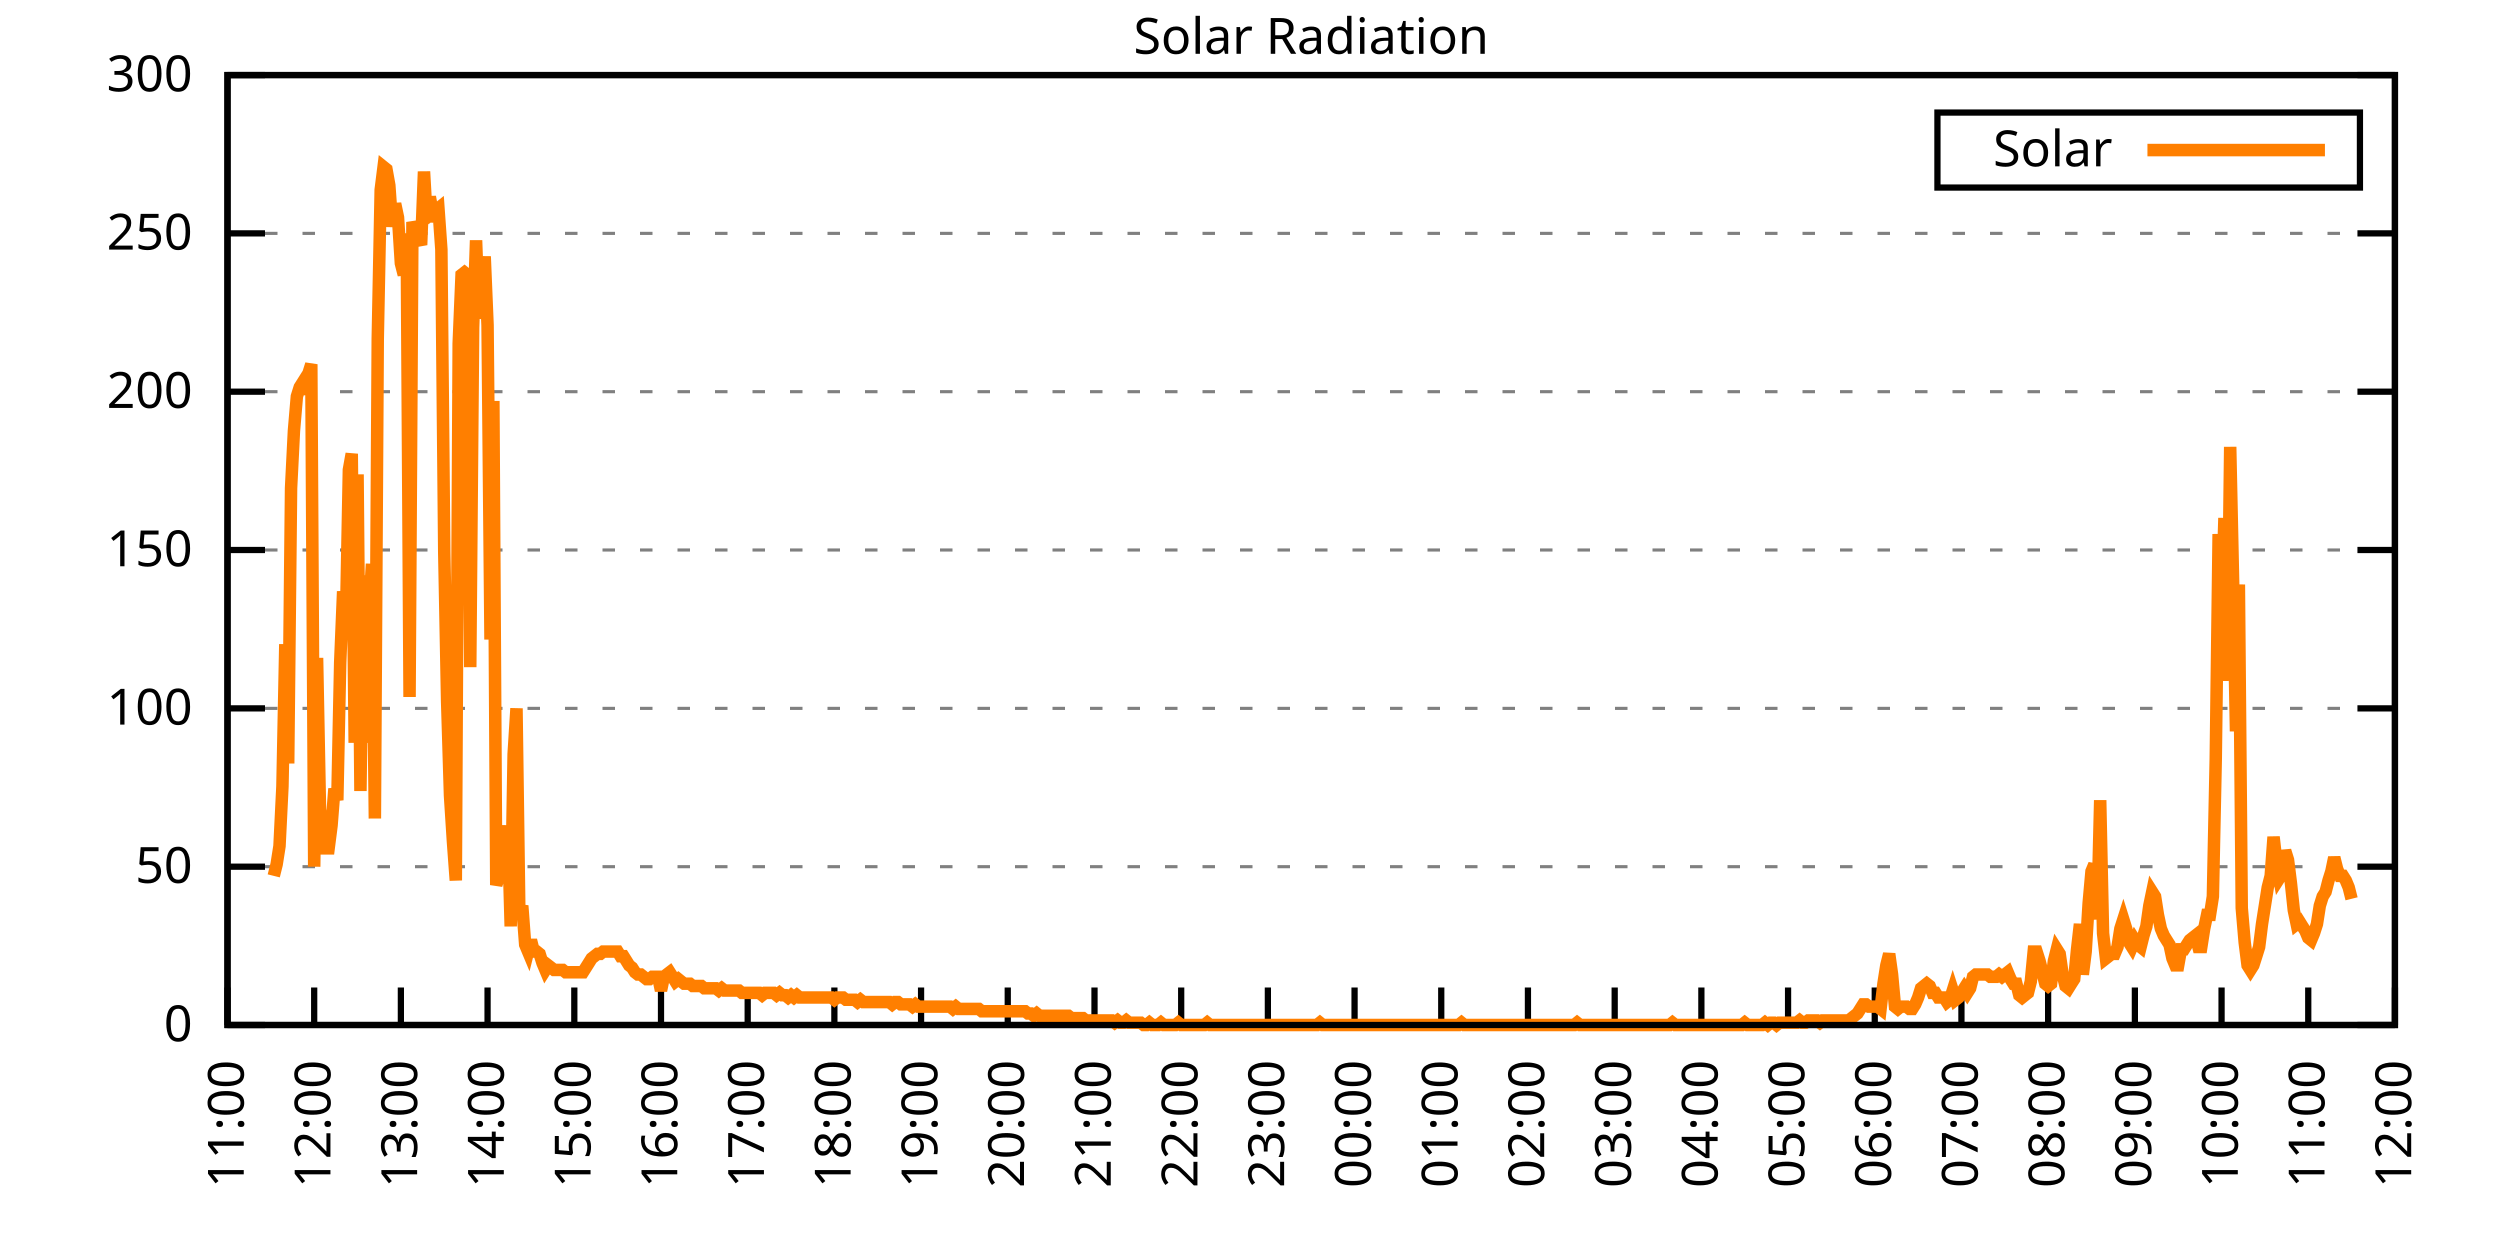
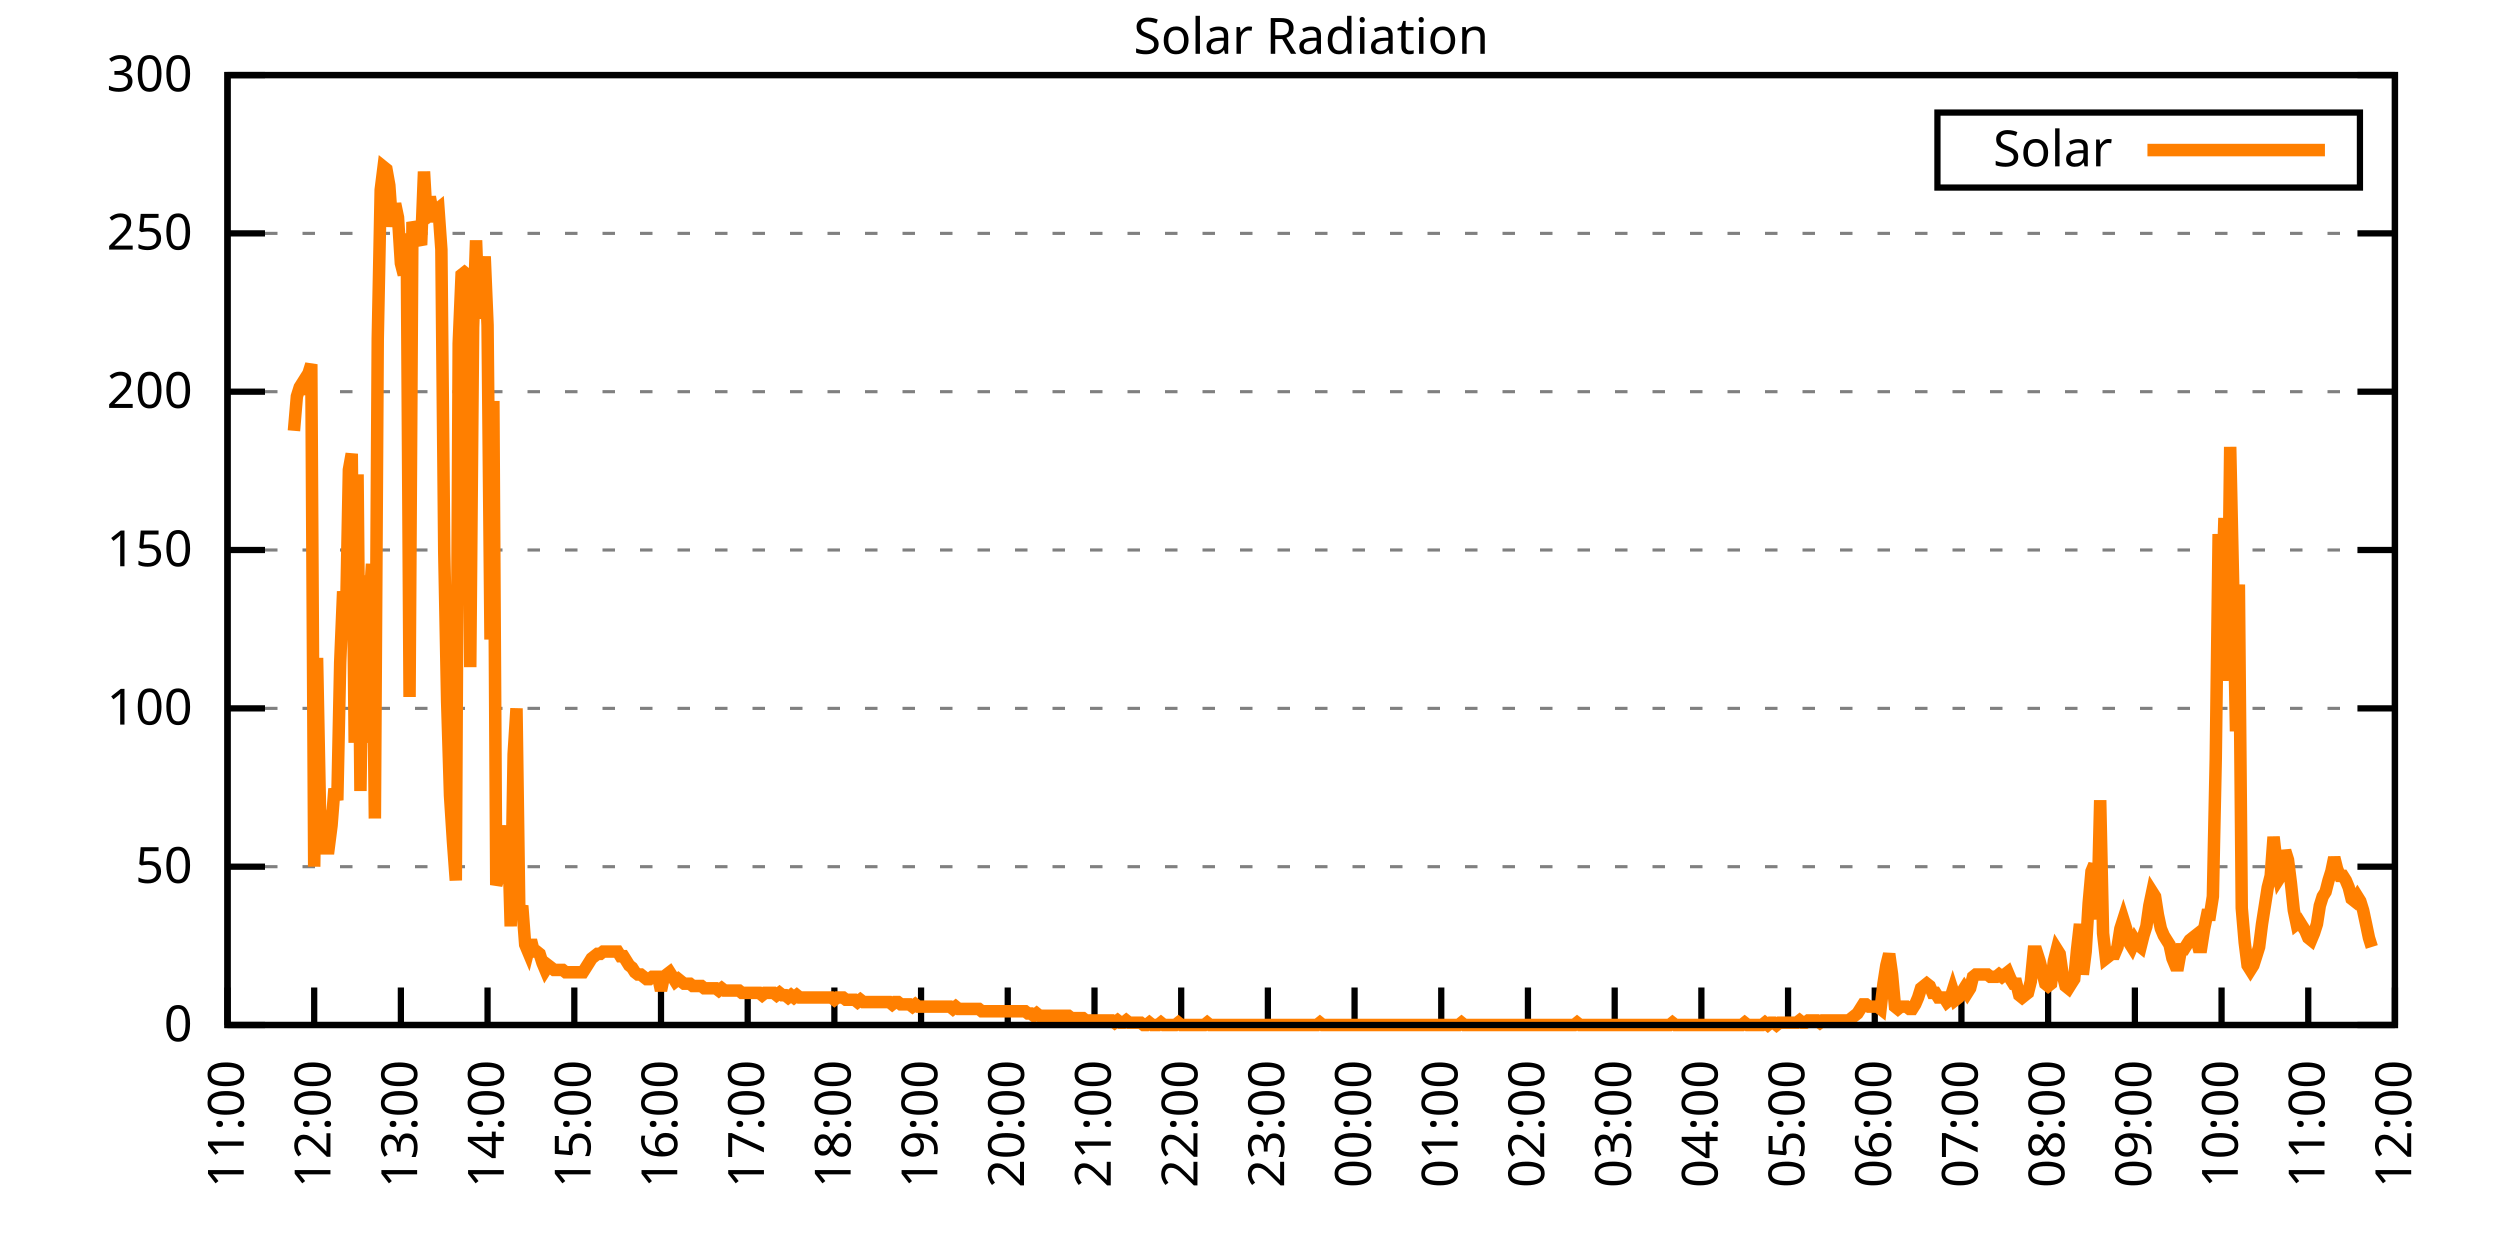
<svg xmlns="http://www.w3.org/2000/svg" xmlns:xlink="http://www.w3.org/1999/xlink" width="400" height="200" viewBox="0 0 400 200">
  <g id="gnuplot_canvas">
    <rect x="0" y="0" width="400" height="200" fill="none" />
    <defs>
      <circle id="gpDot" r="0.5" stroke-width="0.5" stroke="currentColor" />
      <path id="gpPt0" stroke-width="0.333" stroke="currentColor" d="M-1,0 h2 M0,-1 v2" />
      <path id="gpPt1" stroke-width="0.333" stroke="currentColor" d="M-1,-1 L1,1 M1,-1 L-1,1" />
      <path id="gpPt2" stroke-width="0.333" stroke="currentColor" d="M-1,0 L1,0 M0,-1 L0,1 M-1,-1 L1,1 M-1,1 L1,-1" />
      <rect id="gpPt3" stroke-width="0.333" stroke="currentColor" x="-1" y="-1" width="2" height="2" />
      <rect id="gpPt4" stroke-width="0.333" stroke="currentColor" fill="currentColor" x="-1" y="-1" width="2" height="2" />
      <circle id="gpPt5" stroke-width="0.333" stroke="currentColor" cx="0" cy="0" r="1" />
      <use xlink:href="#gpPt5" id="gpPt6" fill="currentColor" stroke="none" />
      <path id="gpPt7" stroke-width="0.333" stroke="currentColor" d="M0,-1.33 L-1.33,0.67 L1.33,0.67 z" />
      <use xlink:href="#gpPt7" id="gpPt8" fill="currentColor" stroke="none" />
      <use xlink:href="#gpPt7" id="gpPt9" stroke="currentColor" transform="rotate(180)" />
      <use xlink:href="#gpPt9" id="gpPt10" fill="currentColor" stroke="none" />
      <use xlink:href="#gpPt3" id="gpPt11" stroke="currentColor" transform="rotate(45)" />
      <use xlink:href="#gpPt11" id="gpPt12" fill="currentColor" stroke="none" />
      <path id="gpPt13" stroke-width="0.333" stroke="currentColor" d="M0,1.330 L1.265,0.411 L0.782,-1.067 L-0.782,-1.076 L-1.265,0.411 z" />
      <use xlink:href="#gpPt13" id="gpPt14" fill="currentColor" stroke="none" />
      <filter id="textbox" filterUnits="objectBoundingBox" x="0" y="0" height="1" width="1">
        <feFlood flood-color="white" flood-opacity="1" result="bgnd" />
        <feComposite in="SourceGraphic" in2="bgnd" operator="atop" />
      </filter>
      <filter id="greybox" filterUnits="objectBoundingBox" x="0" y="0" height="1" width="1">
        <feFlood flood-color="lightgrey" flood-opacity="1" result="grey" />
        <feComposite in="SourceGraphic" in2="grey" operator="atop" />
      </filter>
    </defs>
    <g fill="none" color="white" stroke="currentColor" stroke-width="1.00" stroke-linecap="butt" stroke-linejoin="miter">
</g>
    <g fill="none" color="black" stroke="currentColor" stroke-width="1.00" stroke-linecap="butt" stroke-linejoin="miter">
      <g stroke="none" shape-rendering="crispEdges">
        <polygon fill="rgb(255, 255, 255)" points="36.40,164.00 383.18,164.00 383.18,12.02 36.40,12.02 " />
      </g>
    </g>
    <g fill="none" color="black" stroke="currentColor" stroke-width="1.00" stroke-linecap="butt" stroke-linejoin="miter">
</g>
    <g fill="none" color="black" stroke="black" stroke-width="0.50" stroke-linecap="butt" stroke-linejoin="miter">
</g>
    <g fill="none" color="gray" stroke="currentColor" stroke-width="0.50" stroke-linecap="butt" stroke-linejoin="miter">
      <path stroke="gray" stroke-dasharray="2,4" class="gridline" d="M36.40,164.00 L383.19,164.00  " />
    </g>
    <g fill="none" color="gray" stroke="gray" stroke-width="1.00" stroke-linecap="butt" stroke-linejoin="miter">
</g>
    <g fill="none" color="black" stroke="currentColor" stroke-width="1.00" stroke-linecap="butt" stroke-linejoin="miter">
      <path stroke="black" d="M36.40,164.00 L42.40,164.00 M383.19,164.00 L377.19,164.00  " />
      <g transform="translate(30.80,166.60)" stroke="none" fill="black" font-family="Sans" font-size="8.00" text-anchor="end">
        <text>
          <tspan font-family="Sans"> 0</tspan>
        </text>
      </g>
    </g>
    <g fill="none" color="black" stroke="currentColor" stroke-width="1.00" stroke-linecap="butt" stroke-linejoin="miter">
</g>
    <g fill="none" color="black" stroke="black" stroke-width="0.50" stroke-linecap="butt" stroke-linejoin="miter">
</g>
    <g fill="none" color="gray" stroke="currentColor" stroke-width="0.50" stroke-linecap="butt" stroke-linejoin="miter">
      <path stroke="gray" stroke-dasharray="2,4" class="gridline" d="M36.40,138.67 L383.19,138.67  " />
    </g>
    <g fill="none" color="gray" stroke="gray" stroke-width="1.00" stroke-linecap="butt" stroke-linejoin="miter">
</g>
    <g fill="none" color="black" stroke="currentColor" stroke-width="1.00" stroke-linecap="butt" stroke-linejoin="miter">
      <path stroke="black" d="M36.40,138.67 L42.40,138.67 M383.19,138.67 L377.19,138.67  " />
      <g transform="translate(30.80,141.27)" stroke="none" fill="black" font-family="Sans" font-size="8.00" text-anchor="end">
        <text>
          <tspan font-family="Sans"> 50</tspan>
        </text>
      </g>
    </g>
    <g fill="none" color="black" stroke="currentColor" stroke-width="1.00" stroke-linecap="butt" stroke-linejoin="miter">
</g>
    <g fill="none" color="black" stroke="black" stroke-width="0.50" stroke-linecap="butt" stroke-linejoin="miter">
</g>
    <g fill="none" color="gray" stroke="currentColor" stroke-width="0.50" stroke-linecap="butt" stroke-linejoin="miter">
      <path stroke="gray" stroke-dasharray="2,4" class="gridline" d="M36.40,113.34 L383.19,113.34  " />
    </g>
    <g fill="none" color="gray" stroke="gray" stroke-width="1.00" stroke-linecap="butt" stroke-linejoin="miter">
</g>
    <g fill="none" color="black" stroke="currentColor" stroke-width="1.00" stroke-linecap="butt" stroke-linejoin="miter">
      <path stroke="black" d="M36.40,113.34 L42.40,113.34 M383.19,113.34 L377.19,113.34  " />
      <g transform="translate(30.80,115.94)" stroke="none" fill="black" font-family="Sans" font-size="8.00" text-anchor="end">
        <text>
          <tspan font-family="Sans"> 100</tspan>
        </text>
      </g>
    </g>
    <g fill="none" color="black" stroke="currentColor" stroke-width="1.00" stroke-linecap="butt" stroke-linejoin="miter">
</g>
    <g fill="none" color="black" stroke="black" stroke-width="0.50" stroke-linecap="butt" stroke-linejoin="miter">
</g>
    <g fill="none" color="gray" stroke="currentColor" stroke-width="0.50" stroke-linecap="butt" stroke-linejoin="miter">
      <path stroke="gray" stroke-dasharray="2,4" class="gridline" d="M36.40,88.00 L383.19,88.00  " />
    </g>
    <g fill="none" color="gray" stroke="gray" stroke-width="1.00" stroke-linecap="butt" stroke-linejoin="miter">
</g>
    <g fill="none" color="black" stroke="currentColor" stroke-width="1.00" stroke-linecap="butt" stroke-linejoin="miter">
      <path stroke="black" d="M36.40,88.00 L42.40,88.00 M383.19,88.00 L377.19,88.00  " />
      <g transform="translate(30.80,90.60)" stroke="none" fill="black" font-family="Sans" font-size="8.00" text-anchor="end">
        <text>
          <tspan font-family="Sans"> 150</tspan>
        </text>
      </g>
    </g>
    <g fill="none" color="black" stroke="currentColor" stroke-width="1.00" stroke-linecap="butt" stroke-linejoin="miter">
</g>
    <g fill="none" color="black" stroke="black" stroke-width="0.50" stroke-linecap="butt" stroke-linejoin="miter">
</g>
    <g fill="none" color="gray" stroke="currentColor" stroke-width="0.50" stroke-linecap="butt" stroke-linejoin="miter">
      <path stroke="gray" stroke-dasharray="2,4" class="gridline" d="M36.40,62.67 L383.19,62.67  " />
    </g>
    <g fill="none" color="gray" stroke="gray" stroke-width="1.00" stroke-linecap="butt" stroke-linejoin="miter">
</g>
    <g fill="none" color="black" stroke="currentColor" stroke-width="1.00" stroke-linecap="butt" stroke-linejoin="miter">
      <path stroke="black" d="M36.40,62.67 L42.40,62.67 M383.19,62.67 L377.19,62.67  " />
      <g transform="translate(30.80,65.27)" stroke="none" fill="black" font-family="Sans" font-size="8.00" text-anchor="end">
        <text>
          <tspan font-family="Sans"> 200</tspan>
        </text>
      </g>
    </g>
    <g fill="none" color="black" stroke="currentColor" stroke-width="1.00" stroke-linecap="butt" stroke-linejoin="miter">
</g>
    <g fill="none" color="black" stroke="black" stroke-width="0.50" stroke-linecap="butt" stroke-linejoin="miter">
</g>
    <g fill="none" color="gray" stroke="currentColor" stroke-width="0.50" stroke-linecap="butt" stroke-linejoin="miter">
      <path stroke="gray" stroke-dasharray="2,4" class="gridline" d="M36.40,37.34 L383.19,37.34  " />
    </g>
    <g fill="none" color="gray" stroke="gray" stroke-width="1.00" stroke-linecap="butt" stroke-linejoin="miter">
</g>
    <g fill="none" color="black" stroke="currentColor" stroke-width="1.00" stroke-linecap="butt" stroke-linejoin="miter">
      <path stroke="black" d="M36.40,37.34 L42.40,37.34 M383.19,37.34 L377.19,37.34  " />
      <g transform="translate(30.80,39.94)" stroke="none" fill="black" font-family="Sans" font-size="8.00" text-anchor="end">
        <text>
          <tspan font-family="Sans"> 250</tspan>
        </text>
      </g>
    </g>
    <g fill="none" color="black" stroke="currentColor" stroke-width="1.00" stroke-linecap="butt" stroke-linejoin="miter">
</g>
    <g fill="none" color="black" stroke="black" stroke-width="0.50" stroke-linecap="butt" stroke-linejoin="miter">
</g>
    <g fill="none" color="gray" stroke="currentColor" stroke-width="0.50" stroke-linecap="butt" stroke-linejoin="miter">
      <path stroke="gray" stroke-dasharray="2,4" class="gridline" d="M36.40,12.01 L383.19,12.01  " />
    </g>
    <g fill="none" color="gray" stroke="gray" stroke-width="1.00" stroke-linecap="butt" stroke-linejoin="miter">
</g>
    <g fill="none" color="black" stroke="currentColor" stroke-width="1.00" stroke-linecap="butt" stroke-linejoin="miter">
      <path stroke="black" d="M36.40,12.01 L42.40,12.01 M383.19,12.01 L377.19,12.01  " />
      <g transform="translate(30.80,14.61)" stroke="none" fill="black" font-family="Sans" font-size="8.00" text-anchor="end">
        <text>
          <tspan font-family="Sans"> 300</tspan>
        </text>
      </g>
    </g>
    <g fill="none" color="black" stroke="currentColor" stroke-width="1.00" stroke-linecap="butt" stroke-linejoin="miter">
      <path stroke="black" d="M36.40,164.00 L36.40,158.00  " />
      <g transform="translate(39.00,169.60) rotate(270.00)" stroke="none" fill="black" font-family="Sans" font-size="8.00" text-anchor="end">
        <text>
          <tspan font-family="Sans">11:00</tspan>
        </text>
      </g>
    </g>
    <g fill="none" color="black" stroke="currentColor" stroke-width="1.00" stroke-linecap="butt" stroke-linejoin="miter">
      <path stroke="black" d="M50.27,164.00 L50.27,158.00  " />
      <g transform="translate(52.87,169.60) rotate(270.00)" stroke="none" fill="black" font-family="Sans" font-size="8.00" text-anchor="end">
        <text>
          <tspan font-family="Sans">12:00</tspan>
        </text>
      </g>
    </g>
    <g fill="none" color="black" stroke="currentColor" stroke-width="1.00" stroke-linecap="butt" stroke-linejoin="miter">
      <path stroke="black" d="M64.14,164.00 L64.14,158.00  " />
      <g transform="translate(66.74,169.60) rotate(270.00)" stroke="none" fill="black" font-family="Sans" font-size="8.00" text-anchor="end">
        <text>
          <tspan font-family="Sans">13:00</tspan>
        </text>
      </g>
    </g>
    <g fill="none" color="black" stroke="currentColor" stroke-width="1.00" stroke-linecap="butt" stroke-linejoin="miter">
      <path stroke="black" d="M78.01,164.00 L78.01,158.00  " />
      <g transform="translate(80.61,169.60) rotate(270.00)" stroke="none" fill="black" font-family="Sans" font-size="8.00" text-anchor="end">
        <text>
          <tspan font-family="Sans">14:00</tspan>
        </text>
      </g>
    </g>
    <g fill="none" color="black" stroke="currentColor" stroke-width="1.00" stroke-linecap="butt" stroke-linejoin="miter">
      <path stroke="black" d="M91.89,164.00 L91.89,158.00  " />
      <g transform="translate(94.49,169.60) rotate(270.00)" stroke="none" fill="black" font-family="Sans" font-size="8.00" text-anchor="end">
        <text>
          <tspan font-family="Sans">15:00</tspan>
        </text>
      </g>
    </g>
    <g fill="none" color="black" stroke="currentColor" stroke-width="1.00" stroke-linecap="butt" stroke-linejoin="miter">
      <path stroke="black" d="M105.76,164.00 L105.76,158.00  " />
      <g transform="translate(108.36,169.60) rotate(270.00)" stroke="none" fill="black" font-family="Sans" font-size="8.00" text-anchor="end">
        <text>
          <tspan font-family="Sans">16:00</tspan>
        </text>
      </g>
    </g>
    <g fill="none" color="black" stroke="currentColor" stroke-width="1.00" stroke-linecap="butt" stroke-linejoin="miter">
      <path stroke="black" d="M119.63,164.00 L119.63,158.00  " />
      <g transform="translate(122.23,169.60) rotate(270.00)" stroke="none" fill="black" font-family="Sans" font-size="8.00" text-anchor="end">
        <text>
          <tspan font-family="Sans">17:00</tspan>
        </text>
      </g>
    </g>
    <g fill="none" color="black" stroke="currentColor" stroke-width="1.00" stroke-linecap="butt" stroke-linejoin="miter">
      <path stroke="black" d="M133.50,164.00 L133.50,158.00  " />
      <g transform="translate(136.10,169.60) rotate(270.00)" stroke="none" fill="black" font-family="Sans" font-size="8.00" text-anchor="end">
        <text>
          <tspan font-family="Sans">18:00</tspan>
        </text>
      </g>
    </g>
    <g fill="none" color="black" stroke="currentColor" stroke-width="1.00" stroke-linecap="butt" stroke-linejoin="miter">
      <path stroke="black" d="M147.37,164.00 L147.37,158.00  " />
      <g transform="translate(149.97,169.60) rotate(270.00)" stroke="none" fill="black" font-family="Sans" font-size="8.00" text-anchor="end">
        <text>
          <tspan font-family="Sans">19:00</tspan>
        </text>
      </g>
    </g>
    <g fill="none" color="black" stroke="currentColor" stroke-width="1.00" stroke-linecap="butt" stroke-linejoin="miter">
      <path stroke="black" d="M161.24,164.00 L161.24,158.00  " />
      <g transform="translate(163.84,169.60) rotate(270.00)" stroke="none" fill="black" font-family="Sans" font-size="8.00" text-anchor="end">
        <text>
          <tspan font-family="Sans">20:00</tspan>
        </text>
      </g>
    </g>
    <g fill="none" color="black" stroke="currentColor" stroke-width="1.00" stroke-linecap="butt" stroke-linejoin="miter">
      <path stroke="black" d="M175.12,164.00 L175.12,158.00  " />
      <g transform="translate(177.72,169.60) rotate(270.00)" stroke="none" fill="black" font-family="Sans" font-size="8.00" text-anchor="end">
        <text>
          <tspan font-family="Sans">21:00</tspan>
        </text>
      </g>
    </g>
    <g fill="none" color="black" stroke="currentColor" stroke-width="1.00" stroke-linecap="butt" stroke-linejoin="miter">
      <path stroke="black" d="M188.99,164.00 L188.99,158.00  " />
      <g transform="translate(191.59,169.60) rotate(270.00)" stroke="none" fill="black" font-family="Sans" font-size="8.00" text-anchor="end">
        <text>
          <tspan font-family="Sans">22:00</tspan>
        </text>
      </g>
    </g>
    <g fill="none" color="black" stroke="currentColor" stroke-width="1.00" stroke-linecap="butt" stroke-linejoin="miter">
      <path stroke="black" d="M202.86,164.00 L202.86,158.00  " />
      <g transform="translate(205.46,169.60) rotate(270.00)" stroke="none" fill="black" font-family="Sans" font-size="8.00" text-anchor="end">
        <text>
          <tspan font-family="Sans">23:00</tspan>
        </text>
      </g>
    </g>
    <g fill="none" color="black" stroke="currentColor" stroke-width="1.00" stroke-linecap="butt" stroke-linejoin="miter">
      <path stroke="black" d="M216.73,164.00 L216.73,158.00  " />
      <g transform="translate(219.33,169.60) rotate(270.00)" stroke="none" fill="black" font-family="Sans" font-size="8.00" text-anchor="end">
        <text>
          <tspan font-family="Sans">00:00</tspan>
        </text>
      </g>
    </g>
    <g fill="none" color="black" stroke="currentColor" stroke-width="1.00" stroke-linecap="butt" stroke-linejoin="miter">
      <path stroke="black" d="M230.60,164.00 L230.60,158.00  " />
      <g transform="translate(233.20,169.60) rotate(270.00)" stroke="none" fill="black" font-family="Sans" font-size="8.00" text-anchor="end">
        <text>
          <tspan font-family="Sans">01:00</tspan>
        </text>
      </g>
    </g>
    <g fill="none" color="black" stroke="currentColor" stroke-width="1.00" stroke-linecap="butt" stroke-linejoin="miter">
      <path stroke="black" d="M244.47,164.00 L244.47,158.00  " />
      <g transform="translate(247.07,169.60) rotate(270.00)" stroke="none" fill="black" font-family="Sans" font-size="8.00" text-anchor="end">
        <text>
          <tspan font-family="Sans">02:00</tspan>
        </text>
      </g>
    </g>
    <g fill="none" color="black" stroke="currentColor" stroke-width="1.00" stroke-linecap="butt" stroke-linejoin="miter">
      <path stroke="black" d="M258.35,164.00 L258.35,158.00  " />
      <g transform="translate(260.95,169.60) rotate(270.00)" stroke="none" fill="black" font-family="Sans" font-size="8.00" text-anchor="end">
        <text>
          <tspan font-family="Sans">03:00</tspan>
        </text>
      </g>
    </g>
    <g fill="none" color="black" stroke="currentColor" stroke-width="1.00" stroke-linecap="butt" stroke-linejoin="miter">
      <path stroke="black" d="M272.22,164.00 L272.22,158.00  " />
      <g transform="translate(274.82,169.60) rotate(270.00)" stroke="none" fill="black" font-family="Sans" font-size="8.00" text-anchor="end">
        <text>
          <tspan font-family="Sans">04:00</tspan>
        </text>
      </g>
    </g>
    <g fill="none" color="black" stroke="currentColor" stroke-width="1.00" stroke-linecap="butt" stroke-linejoin="miter">
      <path stroke="black" d="M286.09,164.00 L286.09,158.00  " />
      <g transform="translate(288.69,169.60) rotate(270.00)" stroke="none" fill="black" font-family="Sans" font-size="8.00" text-anchor="end">
        <text>
          <tspan font-family="Sans">05:00</tspan>
        </text>
      </g>
    </g>
    <g fill="none" color="black" stroke="currentColor" stroke-width="1.00" stroke-linecap="butt" stroke-linejoin="miter">
      <path stroke="black" d="M299.96,164.00 L299.96,158.00  " />
      <g transform="translate(302.56,169.60) rotate(270.00)" stroke="none" fill="black" font-family="Sans" font-size="8.00" text-anchor="end">
        <text>
          <tspan font-family="Sans">06:00</tspan>
        </text>
      </g>
    </g>
    <g fill="none" color="black" stroke="currentColor" stroke-width="1.00" stroke-linecap="butt" stroke-linejoin="miter">
      <path stroke="black" d="M313.83,164.00 L313.83,158.00  " />
      <g transform="translate(316.43,169.60) rotate(270.00)" stroke="none" fill="black" font-family="Sans" font-size="8.00" text-anchor="end">
        <text>
          <tspan font-family="Sans">07:00</tspan>
        </text>
      </g>
    </g>
    <g fill="none" color="black" stroke="currentColor" stroke-width="1.00" stroke-linecap="butt" stroke-linejoin="miter">
      <path stroke="black" d="M327.70,164.00 L327.70,158.00  " />
      <g transform="translate(330.30,169.60) rotate(270.00)" stroke="none" fill="black" font-family="Sans" font-size="8.00" text-anchor="end">
        <text>
          <tspan font-family="Sans">08:00</tspan>
        </text>
      </g>
    </g>
    <g fill="none" color="black" stroke="currentColor" stroke-width="1.00" stroke-linecap="butt" stroke-linejoin="miter">
      <path stroke="black" d="M341.58,164.00 L341.58,158.00  " />
      <g transform="translate(344.18,169.60) rotate(270.00)" stroke="none" fill="black" font-family="Sans" font-size="8.00" text-anchor="end">
        <text>
          <tspan font-family="Sans">09:00</tspan>
        </text>
      </g>
    </g>
    <g fill="none" color="black" stroke="currentColor" stroke-width="1.00" stroke-linecap="butt" stroke-linejoin="miter">
      <path stroke="black" d="M355.45,164.00 L355.45,158.00  " />
      <g transform="translate(358.05,169.60) rotate(270.00)" stroke="none" fill="black" font-family="Sans" font-size="8.00" text-anchor="end">
        <text>
          <tspan font-family="Sans">10:00</tspan>
        </text>
      </g>
    </g>
    <g fill="none" color="black" stroke="currentColor" stroke-width="1.00" stroke-linecap="butt" stroke-linejoin="miter">
      <path stroke="black" d="M369.32,164.00 L369.32,158.00  " />
      <g transform="translate(371.92,169.60) rotate(270.00)" stroke="none" fill="black" font-family="Sans" font-size="8.00" text-anchor="end">
        <text>
          <tspan font-family="Sans">11:00</tspan>
        </text>
      </g>
    </g>
    <g fill="none" color="black" stroke="currentColor" stroke-width="1.00" stroke-linecap="butt" stroke-linejoin="miter">
      <path stroke="black" d="M383.19,164.00 L383.19,158.00  " />
      <g transform="translate(385.79,169.60) rotate(270.00)" stroke="none" fill="black" font-family="Sans" font-size="8.00" text-anchor="end">
        <text>
          <tspan font-family="Sans">12:00</tspan>
        </text>
      </g>
    </g>
    <g fill="none" color="black" stroke="currentColor" stroke-width="1.00" stroke-linecap="butt" stroke-linejoin="miter">
</g>
    <g fill="none" color="black" stroke="currentColor" stroke-width="1.00" stroke-linecap="butt" stroke-linejoin="miter">
      <path stroke="black" d="M36.40,12.01 L36.40,164.00 L383.19,164.00 L383.19,12.01 L36.40,12.01 Z  " />
    </g>
    <g fill="none" color="black" stroke="currentColor" stroke-width="1.00" stroke-linecap="butt" stroke-linejoin="miter">
</g>
    <g fill="none" color="black" stroke="currentColor" stroke-width="1.00" stroke-linecap="butt" stroke-linejoin="miter">
      <path stroke="black" d="M309.99,30.01 L309.99,18.01 L377.59,18.01 L377.59,30.01 L309.99,30.01 Z  " />
    </g>
    <g id="Solar_Radiation_plot_1">
      <g fill="none" color="white" stroke="black" stroke-width="2.00" stroke-linecap="butt" stroke-linejoin="miter">
</g>
      <g fill="none" color="black" stroke="currentColor" stroke-width="2.00" stroke-linecap="butt" stroke-linejoin="miter">
        <g transform="translate(337.99,26.61)" stroke="none" fill="black" font-family="Sans" font-size="8.00" text-anchor="end">
          <text>
            <tspan font-family="Sans">Solar</tspan>
          </text>
        </g>
      </g>
      <g fill="none" color="black" stroke="currentColor" stroke-width="2.00" stroke-linecap="butt" stroke-linejoin="miter">
-         <path stroke="rgb(255, 127,   0)" d="M343.59,24.01 L371.99,24.01 M43.80,140.14 L44.26,138.30 L44.72,135.37 L45.19,125.82 L45.65,103.07 L46.11,122.15   L46.57,78.10 L47.03,68.93 L47.50,63.42 L47.96,61.95 L48.42,61.22 L48.88,63.05 L49.35,59.75 L49.81,58.28   L50.27,138.67 L50.73,105.27 L51.20,129.49 L51.66,133.17 L52.12,135.74 L52.58,135.74 L53.05,132.06 L53.51,126.19   L53.97,128.03 L54.43,106.00 L54.90,94.62 L55.36,99.03 L55.82,75.17 L56.28,72.60 L56.75,118.85 L57.21,75.90   L57.67,126.56 L58.13,92.05 L58.59,118.85 L59.06,97.93 L59.52,90.22 L59.98,130.96 L60.44,54.24 L60.91,30.38   L61.37,26.71 L61.83,27.08 L62.29,29.65 L62.76,36.26 L63.22,32.59 L63.68,34.79 L64.14,42.13 L64.61,43.97   L65.07,37.36 L65.53,111.51 L65.99,35.52 L66.46,36.99 L66.92,38.09 L67.38,39.19 L67.84,27.45 L68.30,35.52   L68.77,31.49 L69.23,34.06 L69.69,33.69 L70.15,33.32 L70.62,39.93 L71.08,88.38 L71.54,112.24 L72.00,127.29   L72.47,134.63 L72.93,140.87 L73.39,54.98 L73.85,43.97 L74.32,43.60 L74.78,43.97 L75.24,106.74 L75.70,52.41   L76.17,38.46 L76.63,50.94 L77.09,48.00 L77.55,41.03 L78.01,52.04 L78.48,102.33 L78.94,64.16 L79.40,141.61   L79.86,140.14 L80.33,132.43 L80.79,141.24 L81.25,132.06 L81.71,148.22 L82.18,120.69 L82.64,113.34 L83.10,146.38   L83.56,144.91 L84.03,151.15 L84.49,152.25 L84.95,150.42 L85.41,152.25 L85.88,152.25 L86.34,152.62 L86.80,154.09   L87.26,155.19 L87.72,154.46 L88.19,154.82 L88.65,155.19 L89.11,155.19 L89.57,155.19 L90.04,155.19 L90.50,155.56   L90.96,155.56 L91.42,155.56 L91.89,155.56 L92.35,155.56 L92.81,155.56 L93.27,155.56 L93.74,154.82 L94.20,154.09   L94.66,153.35 L95.12,152.99 L95.59,152.62 L96.05,152.62 L96.51,152.25 L96.97,152.25 L97.44,152.25 L97.90,152.25   L98.36,152.25 L98.82,152.25 L99.28,152.99 L99.75,152.99 L100.21,153.72 L100.67,154.46 L101.13,154.82 L101.60,155.56   L102.06,155.92 L102.52,155.92 L102.98,156.29 L103.45,156.66 L103.91,156.66 L104.37,156.29 L104.83,156.29 L105.30,156.29   L105.76,158.49 L106.22,156.29 L106.68,155.92 L107.15,155.56 L107.61,156.29 L108.07,157.03 L108.53,156.66 L108.99,157.03   L109.46,157.39 L109.92,157.39 L110.38,157.39 L110.84,157.76 L111.31,157.76 L111.77,157.76 L112.23,157.76 L112.69,158.13   L113.16,158.13 L113.62,158.13 L114.08,158.13 L114.54,158.13 L115.01,158.49 L115.47,158.13 L115.93,158.49 L116.39,158.49   L116.86,158.49 L117.32,158.49 L117.78,158.49 L118.24,158.49 L118.70,158.86 L119.17,158.86 L119.63,158.86 L120.09,158.86   L120.55,158.86 L121.02,158.86 L121.48,158.86 L121.94,159.23 L122.40,158.86 L122.87,158.86 L123.33,158.86 L123.79,158.86   L124.25,159.23 L124.72,158.86 L125.18,159.23 L125.64,159.23 L126.10,159.60 L126.57,159.23 L127.03,159.60 L127.49,159.23   L127.95,159.60 L128.41,159.60 L128.88,159.60 L129.34,159.60 L129.80,159.60 L130.26,159.60 L130.73,159.60 L131.19,159.60   L131.65,159.60 L132.11,159.60 L132.58,159.60 L133.04,159.60 L133.50,159.96 L133.96,159.60 L134.43,159.60 L134.89,159.60   L135.35,159.96 L135.81,159.96 L136.28,159.96 L136.74,159.96 L137.20,160.33 L137.66,159.96 L138.13,160.33 L138.59,160.33   L139.05,160.33 L139.51,160.33 L139.97,160.33 L140.44,160.33 L140.90,160.33 L141.36,160.33 L141.82,160.33 L142.29,160.33   L142.75,160.70 L143.21,160.33 L143.67,160.33 L144.14,160.70 L144.60,160.70 L145.06,160.70 L145.52,160.70 L145.99,161.06   L146.45,160.70 L146.91,161.06 L147.37,161.06 L147.84,161.06 L148.30,161.06 L148.76,161.06 L149.22,161.06 L149.68,161.06   L150.15,161.06 L150.61,161.06 L151.07,161.06 L151.53,161.06 L152.00,161.06 L152.46,161.43 L152.92,161.06 L153.38,161.43   L153.85,161.43 L154.31,161.43 L154.77,161.43 L155.23,161.43 L155.70,161.43 L156.16,161.43 L156.62,161.43 L157.08,161.80   L157.55,161.80 L158.01,161.80 L158.47,161.80 L158.93,161.80 L159.39,161.80 L159.86,161.80 L160.32,161.80 L160.78,161.80   L161.24,161.80 L161.71,161.80 L162.17,161.80 L162.63,161.80 L163.09,161.80 L163.56,161.80 L164.02,161.80 L164.48,162.16   L164.94,162.16 L165.41,162.53 L165.87,162.16 L166.33,162.53 L166.79,162.53 L167.26,162.53 L167.72,162.53 L168.18,162.53   L168.64,162.53 L169.10,162.53 L169.57,162.53 L170.03,162.53 L170.49,162.53 L170.95,162.53 L171.42,162.90 L171.88,162.90   L172.34,162.90 L172.80,162.90 L173.27,162.90 L173.73,163.27 L174.19,163.27 L174.65,163.27 L175.12,163.27 L175.58,163.27   L176.04,163.27 L176.50,163.27 L176.97,163.27 L177.43,163.27 L177.89,163.27 L178.35,163.63 L178.82,163.27 L179.28,163.63   L179.74,163.63 L180.20,163.27 L180.66,163.63 L181.13,163.63 L181.59,163.63 L182.05,163.63 L182.51,163.63 L182.98,164.00   L183.44,164.00 L183.90,163.63 L184.36,164.00 L184.83,164.00 L185.29,164.00 L185.75,163.63 L186.21,164.00 L186.68,164.00   L187.14,164.00 L187.60,164.00 L188.06,164.00 L188.53,163.63 L188.99,164.00 L189.45,164.00 L189.91,164.00 L190.37,164.00   L190.84,164.00 L191.30,164.00 L191.76,164.00 L192.22,164.00 L192.69,164.00 L193.15,163.63 L193.61,164.00 L194.07,164.00   L194.54,164.00 L195.00,164.00 L195.46,164.00 L195.92,164.00 L196.39,164.00 L196.85,164.00 L197.31,164.00 L197.77,164.00   L198.24,164.00 L198.70,164.00 L199.16,164.00 L199.62,164.00 L200.08,164.00 L200.55,164.00 L201.01,164.00 L201.47,164.00   L201.93,164.00 L202.40,164.00 L202.86,164.00 L203.32,164.00 L203.78,164.00 L204.25,164.00 L204.71,164.00 L205.17,164.00   L205.63,164.00 L206.10,164.00 L206.56,164.00 L207.02,164.00 L207.48,164.00 L207.95,164.00 L208.41,164.00 L208.87,164.00   L209.33,164.00 L209.80,164.00 L210.26,164.00 L210.72,164.00 L211.18,163.63 L211.64,164.00 L212.11,164.00 L212.57,164.00   L213.03,164.00 L213.49,164.00 L213.96,164.00 L214.42,164.00 L214.88,164.00 L215.34,164.00 L215.81,164.00 L216.27,164.00   L216.73,164.00 L217.19,164.00 L217.66,164.00 L218.12,164.00 L218.58,164.00 L219.04,164.00 L219.51,164.00 L219.97,164.00   L220.43,164.00 L220.89,164.00 L221.35,164.00 L221.82,164.00 L222.28,164.00 L222.74,164.00 L223.20,164.00 L223.67,164.00   L224.13,164.00 L224.59,164.00 L225.05,164.00 L225.52,164.00 L225.98,164.00 L226.44,164.00 L226.90,164.00 L227.37,164.00   L227.83,164.00 L228.29,164.00 L228.75,164.00 L229.22,164.00 L229.68,164.00 L230.14,164.00 L230.60,164.00 L231.06,164.00   L231.53,164.00 L231.99,164.00 L232.45,164.00 L232.91,164.00 L233.38,164.00 L233.84,163.63 L234.30,164.00 L234.76,164.00   L235.23,164.00 L235.69,164.00 L236.15,164.00 L236.61,164.00 L237.08,164.00 L237.54,164.00 L238.00,164.00 L238.46,164.00   L238.93,164.00 L239.39,164.00 L239.85,164.00 L240.31,164.00 L240.77,164.00 L241.24,164.00 L241.70,164.00 L242.16,164.00   L242.62,164.00 L243.09,164.00 L243.55,164.00 L244.01,164.00 L244.47,164.00 L244.94,164.00 L245.40,164.00 L245.86,164.00   L246.32,164.00 L246.79,164.00 L247.25,164.00 L247.71,164.00 L248.17,164.00 L248.64,164.00 L249.10,164.00 L249.56,164.00   L250.02,164.00 L250.49,164.00 L250.95,164.00 L251.41,164.00 L251.87,164.00 L252.33,163.63 L252.80,164.00 L253.26,164.00   L253.72,164.00 L254.18,164.00 L254.65,164.00 L255.11,164.00 L255.57,164.00 L256.03,164.00 L256.50,164.00 L256.96,164.00   L257.42,164.00 L257.88,164.00 L258.35,164.00 L258.81,164.00 L259.27,164.00 L259.73,164.00 L260.20,164.00 L260.66,164.00   L261.12,164.00 L261.58,164.00 L262.04,164.00 L262.51,164.00 L262.97,164.00 L263.43,164.00 L263.89,164.00 L264.36,164.00   L264.82,164.00 L265.28,164.00 L265.74,164.00 L266.21,164.00 L266.67,164.00 L267.13,164.00 L267.59,163.63 L268.06,164.00   L268.52,164.00 L268.98,164.00 L269.44,164.00 L269.91,164.00 L270.37,164.00 L270.83,164.00 L271.29,164.00 L271.75,164.00   L272.22,164.00 L272.68,164.00 L273.14,164.00 L273.60,164.00 L274.07,164.00 L274.53,164.00 L274.99,164.00 L275.45,164.00   L275.92,164.00 L276.38,164.00 L276.84,164.00 L277.30,164.00 L277.77,164.00 L278.23,164.00 L278.69,164.00 L279.15,163.63   L279.62,164.00 L280.08,164.00 L280.54,164.00 L281.00,164.00 L281.46,164.00 L281.93,164.00 L282.39,163.63 L282.85,164.00   L283.31,163.63 L283.78,163.63 L284.24,164.00 L284.70,163.63 L285.16,163.63 L285.63,163.63 L286.09,163.63 L286.55,163.63   L287.01,163.63 L287.48,163.63 L287.94,163.27 L288.40,163.63 L288.86,163.63 L289.33,163.27 L289.79,163.27 L290.25,163.27   L290.71,163.27 L291.18,163.63 L291.64,163.27 L292.10,163.27 L292.56,163.27 L293.02,163.27 L293.49,163.27 L293.95,163.27   L294.41,163.27 L294.87,163.27 L295.34,163.27 L295.80,163.27 L296.26,162.90 L296.72,162.53 L297.19,162.16 L297.65,161.43   L298.11,160.70 L298.57,160.70 L299.04,161.06 L299.50,161.06 L299.96,161.06 L300.42,161.06 L300.89,161.43 L301.35,157.39   L301.81,154.46 L302.27,152.62 L302.73,155.92 L303.20,161.06 L303.66,161.43 L304.12,161.06 L304.58,161.06 L305.05,161.06   L305.51,161.43 L305.97,161.43 L306.43,160.70 L306.90,159.60 L307.36,158.13 L307.82,157.76 L308.28,157.39 L308.75,157.76   L309.21,158.86 L309.67,158.86 L310.13,159.60 L310.60,159.60 L311.06,159.60 L311.52,160.33 L311.98,159.96 L312.44,158.49   L312.91,159.96 L313.37,159.60 L313.83,158.86 L314.29,158.13 L314.76,158.86 L315.22,158.13 L315.68,156.29 L316.14,155.92   L316.61,155.92 L317.07,155.92 L317.53,155.92 L317.99,155.92 L318.46,156.29 L318.92,156.29 L319.38,156.29 L319.84,155.92   L320.31,156.29 L320.77,155.92 L321.23,155.56 L321.69,156.66 L322.15,157.39 L322.62,157.39 L323.08,159.23 L323.54,159.60   L324.00,159.23 L324.47,158.86 L324.93,157.03 L325.39,152.25 L325.85,152.25 L326.32,153.72 L326.78,155.56 L327.24,157.39   L327.70,157.76 L328.17,157.39 L328.63,153.72 L329.09,151.89 L329.55,152.62 L330.02,155.92 L330.48,157.76 L330.94,158.13   L331.40,157.39 L331.87,156.66 L332.33,151.89 L332.79,147.85 L333.25,155.92 L333.71,152.25 L334.18,144.55 L334.64,139.41   L335.10,138.30 L335.56,147.11 L336.03,128.03 L336.49,149.32 L336.95,153.35 L337.41,152.99 L337.88,152.62 L338.34,152.62   L338.80,151.52 L339.26,148.58 L339.73,147.11 L340.19,148.58 L340.65,150.79 L341.11,151.52 L341.58,150.42 L342.04,151.15   L342.50,151.52 L342.96,149.68 L343.42,148.22 L343.89,144.91 L344.35,142.71 L344.81,143.44 L345.27,146.38 L345.74,148.58   L346.20,149.68 L346.66,150.42 L347.12,151.15 L347.59,153.35 L348.05,154.46 L348.51,154.46 L348.97,151.89 L349.44,151.89   L349.90,151.15 L350.36,150.42 L350.82,150.05 L351.29,149.68 L351.75,151.52 L352.21,151.52 L352.67,148.58 L353.13,146.38   L353.60,146.38 L354.06,143.44 L354.52,121.42 L354.98,85.45 L355.45,97.56 L355.91,82.88 L356.37,108.94 L356.83,71.50   L357.30,93.15 L357.76,117.01 L358.22,93.52 L358.68,145.28 L359.15,150.79 L359.61,154.46 L360.07,155.19 L360.53,154.46   L361.00,152.99 L361.46,151.52 L361.92,147.85 L362.38,144.91 L362.84,141.98 L363.31,140.14 L363.77,133.90 L364.23,137.94   L364.69,140.51 L365.16,139.77 L365.62,136.10 L366.08,137.57 L366.54,141.24 L367.01,145.65 L367.47,147.85 L367.93,147.48   L368.39,148.22 L368.86,148.95 L369.32,150.05 L369.78,150.42 L370.24,149.32 L370.71,147.85 L371.17,144.91 L371.63,143.44   L372.09,142.71 L372.56,140.87 L373.02,139.41 L373.48,137.20 L373.94,139.04 L374.40,140.14 L374.87,140.14 L375.33,140.87   L375.79,141.98 L376.25,143.81  " />
+         <path stroke="rgb(255, 127,   0)" d="M343.59,24.01 L371.99,24.01 M47.03,68.93 L47.50,63.42 L47.96,61.95 L48.42,61.22 L48.88,63.05 L49.35,59.75   L49.81,58.28 L50.27,138.67 L50.73,105.27 L51.20,129.49 L51.66,133.17 L52.12,135.74 L52.58,135.74 L53.05,132.06   L53.51,126.19 L53.97,128.03 L54.43,106.00 L54.90,94.62 L55.36,99.03 L55.82,75.17 L56.28,72.60 L56.75,118.85   L57.21,75.90 L57.67,126.56 L58.13,92.05 L58.59,118.85 L59.06,97.93 L59.52,90.22 L59.98,130.96 L60.44,54.24   L60.91,30.38 L61.37,26.71 L61.83,27.08 L62.29,29.65 L62.76,36.26 L63.22,32.59 L63.68,34.79 L64.14,42.13   L64.61,43.97 L65.07,37.36 L65.53,111.51 L65.99,35.52 L66.46,36.99 L66.92,38.09 L67.38,39.19 L67.84,27.45   L68.30,35.52 L68.77,31.49 L69.23,34.06 L69.69,33.69 L70.15,33.32 L70.62,39.93 L71.08,88.38 L71.54,112.24   L72.00,127.29 L72.47,134.63 L72.93,140.87 L73.39,54.98 L73.85,43.97 L74.32,43.60 L74.78,43.97 L75.24,106.74   L75.70,52.41 L76.17,38.46 L76.63,50.94 L77.09,48.00 L77.55,41.03 L78.01,52.04 L78.48,102.33 L78.94,64.16   L79.40,141.61 L79.86,140.14 L80.33,132.43 L80.79,141.24 L81.25,132.06 L81.71,148.22 L82.18,120.69 L82.64,113.34   L83.10,146.38 L83.56,144.91 L84.03,151.15 L84.49,152.25 L84.95,150.42 L85.41,152.25 L85.88,152.25 L86.34,152.62   L86.80,154.09 L87.26,155.19 L87.72,154.46 L88.19,154.82 L88.65,155.19 L89.11,155.19 L89.57,155.19 L90.04,155.19   L90.50,155.56 L90.96,155.56 L91.42,155.56 L91.89,155.56 L92.35,155.56 L92.81,155.56 L93.27,155.56 L93.74,154.82   L94.20,154.09 L94.66,153.35 L95.12,152.99 L95.59,152.62 L96.05,152.62 L96.51,152.25 L96.97,152.25 L97.44,152.25   L97.90,152.25 L98.36,152.25 L98.82,152.25 L99.28,152.99 L99.75,152.99 L100.21,153.72 L100.67,154.46 L101.13,154.82   L101.60,155.56 L102.06,155.92 L102.52,155.92 L102.98,156.29 L103.45,156.66 L103.91,156.66 L104.37,156.29 L104.83,156.29   L105.30,156.29 L105.76,158.49 L106.22,156.29 L106.68,155.92 L107.15,155.56 L107.61,156.29 L108.07,157.03 L108.53,156.66   L108.99,157.03 L109.46,157.39 L109.92,157.39 L110.38,157.39 L110.84,157.76 L111.31,157.76 L111.77,157.76 L112.23,157.76   L112.69,158.13 L113.16,158.13 L113.62,158.13 L114.08,158.13 L114.54,158.13 L115.01,158.49 L115.47,158.13 L115.93,158.49   L116.39,158.49 L116.86,158.49 L117.32,158.49 L117.78,158.49 L118.24,158.49 L118.70,158.86 L119.17,158.86 L119.63,158.86   L120.09,158.86 L120.55,158.86 L121.02,158.86 L121.48,158.86 L121.94,159.23 L122.40,158.86 L122.87,158.86 L123.33,158.86   L123.79,158.86 L124.25,159.23 L124.72,158.86 L125.18,159.23 L125.64,159.23 L126.10,159.60 L126.57,159.23 L127.03,159.60   L127.49,159.23 L127.95,159.60 L128.41,159.60 L128.88,159.60 L129.34,159.60 L129.80,159.60 L130.26,159.60 L130.73,159.60   L131.19,159.60 L131.65,159.60 L132.11,159.60 L132.58,159.60 L133.04,159.60 L133.50,159.96 L133.96,159.60 L134.43,159.60   L134.89,159.60 L135.35,159.96 L135.81,159.96 L136.28,159.96 L136.74,159.96 L137.20,160.33 L137.66,159.96 L138.13,160.33   L138.59,160.33 L139.05,160.33 L139.51,160.33 L139.97,160.33 L140.44,160.33 L140.90,160.33 L141.36,160.33 L141.82,160.33   L142.29,160.33 L142.75,160.70 L143.21,160.33 L143.67,160.33 L144.14,160.70 L144.60,160.70 L145.06,160.70 L145.52,160.70   L145.99,161.06 L146.45,160.70 L146.91,161.06 L147.37,161.06 L147.84,161.06 L148.30,161.06 L148.76,161.06 L149.22,161.06   L149.68,161.06 L150.15,161.06 L150.61,161.06 L151.07,161.06 L151.53,161.06 L152.00,161.06 L152.46,161.43 L152.92,161.06   L153.38,161.43 L153.85,161.43 L154.31,161.43 L154.77,161.43 L155.23,161.43 L155.70,161.43 L156.16,161.43 L156.62,161.43   L157.08,161.80 L157.55,161.80 L158.01,161.80 L158.47,161.80 L158.93,161.80 L159.39,161.80 L159.86,161.80 L160.32,161.80   L160.78,161.80 L161.24,161.80 L161.71,161.80 L162.17,161.80 L162.63,161.80 L163.09,161.80 L163.56,161.80 L164.02,161.80   L164.48,162.16 L164.94,162.16 L165.41,162.53 L165.87,162.16 L166.33,162.53 L166.79,162.53 L167.26,162.53 L167.72,162.53   L168.18,162.53 L168.64,162.53 L169.10,162.53 L169.57,162.53 L170.03,162.53 L170.49,162.53 L170.95,162.53 L171.42,162.90   L171.88,162.90 L172.34,162.90 L172.80,162.90 L173.27,162.90 L173.73,163.27 L174.19,163.27 L174.65,163.27 L175.12,163.27   L175.58,163.27 L176.04,163.27 L176.50,163.27 L176.97,163.27 L177.43,163.27 L177.89,163.27 L178.35,163.63 L178.82,163.27   L179.28,163.63 L179.74,163.63 L180.20,163.27 L180.66,163.63 L181.13,163.63 L181.59,163.63 L182.05,163.63 L182.51,163.63   L182.98,164.00 L183.44,164.00 L183.90,163.63 L184.36,164.00 L184.83,164.00 L185.29,164.00 L185.75,163.63 L186.21,164.00   L186.68,164.00 L187.14,164.00 L187.60,164.00 L188.06,164.00 L188.53,163.63 L188.99,164.00 L189.45,164.00 L189.91,164.00   L190.37,164.00 L190.84,164.00 L191.30,164.00 L191.76,164.00 L192.22,164.00 L192.69,164.00 L193.15,163.63 L193.61,164.00   L194.07,164.00 L194.54,164.00 L195.00,164.00 L195.46,164.00 L195.92,164.00 L196.39,164.00 L196.85,164.00 L197.31,164.00   L197.77,164.00 L198.24,164.00 L198.70,164.00 L199.16,164.00 L199.62,164.00 L200.08,164.00 L200.55,164.00 L201.01,164.00   L201.47,164.00 L201.93,164.00 L202.40,164.00 L202.86,164.00 L203.32,164.00 L203.78,164.00 L204.25,164.00 L204.71,164.00   L205.17,164.00 L205.63,164.00 L206.10,164.00 L206.56,164.00 L207.02,164.00 L207.48,164.00 L207.95,164.00 L208.41,164.00   L208.87,164.00 L209.33,164.00 L209.80,164.00 L210.26,164.00 L210.72,164.00 L211.18,163.63 L211.64,164.00 L212.11,164.00   L212.57,164.00 L213.03,164.00 L213.49,164.00 L213.96,164.00 L214.42,164.00 L214.88,164.00 L215.34,164.00 L215.81,164.00   L216.27,164.00 L216.73,164.00 L217.19,164.00 L217.66,164.00 L218.12,164.00 L218.58,164.00 L219.04,164.00 L219.51,164.00   L219.97,164.00 L220.43,164.00 L220.89,164.00 L221.35,164.00 L221.82,164.00 L222.28,164.00 L222.74,164.00 L223.20,164.00   L223.67,164.00 L224.13,164.00 L224.59,164.00 L225.05,164.00 L225.52,164.00 L225.98,164.00 L226.44,164.00 L226.90,164.00   L227.37,164.00 L227.83,164.00 L228.29,164.00 L228.75,164.00 L229.22,164.00 L229.68,164.00 L230.14,164.00 L230.60,164.00   L231.06,164.00 L231.53,164.00 L231.99,164.00 L232.45,164.00 L232.91,164.00 L233.38,164.00 L233.84,163.63 L234.30,164.00   L234.76,164.00 L235.23,164.00 L235.69,164.00 L236.15,164.00 L236.61,164.00 L237.08,164.00 L237.54,164.00 L238.00,164.00   L238.46,164.00 L238.93,164.00 L239.39,164.00 L239.85,164.00 L240.31,164.00 L240.77,164.00 L241.24,164.00 L241.70,164.00   L242.16,164.00 L242.62,164.00 L243.09,164.00 L243.55,164.00 L244.01,164.00 L244.47,164.00 L244.94,164.00 L245.40,164.00   L245.86,164.00 L246.32,164.00 L246.79,164.00 L247.25,164.00 L247.71,164.00 L248.17,164.00 L248.64,164.00 L249.10,164.00   L249.56,164.00 L250.02,164.00 L250.49,164.00 L250.95,164.00 L251.41,164.00 L251.87,164.00 L252.33,163.63 L252.80,164.00   L253.26,164.00 L253.72,164.00 L254.18,164.00 L254.65,164.00 L255.11,164.00 L255.57,164.00 L256.03,164.00 L256.50,164.00   L256.96,164.00 L257.42,164.00 L257.88,164.00 L258.35,164.00 L258.81,164.00 L259.27,164.00 L259.73,164.00 L260.20,164.00   L260.66,164.00 L261.12,164.00 L261.58,164.00 L262.04,164.00 L262.51,164.00 L262.97,164.00 L263.43,164.00 L263.89,164.00   L264.36,164.00 L264.82,164.00 L265.28,164.00 L265.74,164.00 L266.21,164.00 L266.67,164.00 L267.13,164.00 L267.59,163.63   L268.06,164.00 L268.52,164.00 L268.98,164.00 L269.44,164.00 L269.91,164.00 L270.37,164.00 L270.83,164.00 L271.29,164.00   L271.75,164.00 L272.22,164.00 L272.68,164.00 L273.14,164.00 L273.60,164.00 L274.07,164.00 L274.53,164.00 L274.99,164.00   L275.45,164.00 L275.92,164.00 L276.38,164.00 L276.84,164.00 L277.30,164.00 L277.77,164.00 L278.23,164.00 L278.69,164.00   L279.15,163.63 L279.62,164.00 L280.08,164.00 L280.54,164.00 L281.00,164.00 L281.46,164.00 L281.93,164.00 L282.39,163.63   L282.85,164.00 L283.31,163.63 L283.78,163.63 L284.24,164.00 L284.70,163.63 L285.16,163.63 L285.63,163.63 L286.09,163.63   L286.55,163.63 L287.01,163.63 L287.48,163.63 L287.94,163.27 L288.40,163.63 L288.86,163.63 L289.33,163.27 L289.79,163.27   L290.25,163.27 L290.71,163.27 L291.18,163.63 L291.64,163.27 L292.10,163.27 L292.56,163.27 L293.02,163.27 L293.49,163.27   L293.95,163.27 L294.41,163.27 L294.87,163.27 L295.34,163.27 L295.80,163.27 L296.26,162.90 L296.72,162.53 L297.19,162.16   L297.65,161.43 L298.11,160.70 L298.57,160.70 L299.04,161.06 L299.50,161.06 L299.96,161.06 L300.42,161.06 L300.89,161.43   L301.35,157.39 L301.81,154.46 L302.27,152.62 L302.73,155.92 L303.20,161.06 L303.66,161.43 L304.12,161.06 L304.58,161.06   L305.05,161.06 L305.51,161.43 L305.97,161.43 L306.43,160.70 L306.90,159.60 L307.36,158.13 L307.82,157.76 L308.28,157.39   L308.75,157.76 L309.21,158.86 L309.67,158.86 L310.13,159.60 L310.60,159.60 L311.06,159.60 L311.52,160.33 L311.98,159.96   L312.44,158.49 L312.91,159.96 L313.37,159.60 L313.83,158.86 L314.29,158.13 L314.76,158.86 L315.22,158.13 L315.68,156.29   L316.14,155.92 L316.61,155.92 L317.07,155.92 L317.53,155.92 L317.99,155.92 L318.46,156.29 L318.92,156.29 L319.38,156.29   L319.84,155.92 L320.31,156.29 L320.77,155.92 L321.23,155.56 L321.69,156.66 L322.15,157.39 L322.62,157.39 L323.08,159.23   L323.54,159.60 L324.00,159.23 L324.47,158.86 L324.93,157.03 L325.39,152.25 L325.85,152.25 L326.32,153.72 L326.78,155.56   L327.24,157.39 L327.70,157.76 L328.17,157.39 L328.63,153.72 L329.09,151.89 L329.55,152.62 L330.02,155.92 L330.48,157.76   L330.94,158.13 L331.40,157.39 L331.87,156.66 L332.33,151.89 L332.79,147.85 L333.25,155.92 L333.71,152.25 L334.18,144.55   L334.64,139.41 L335.10,138.30 L335.56,147.11 L336.03,128.03 L336.49,149.32 L336.95,153.35 L337.41,152.99 L337.88,152.62   L338.34,152.62 L338.80,151.52 L339.26,148.58 L339.73,147.11 L340.19,148.58 L340.65,150.79 L341.11,151.52 L341.58,150.42   L342.04,151.15 L342.50,151.52 L342.96,149.68 L343.42,148.22 L343.89,144.91 L344.35,142.71 L344.81,143.44 L345.27,146.38   L345.74,148.58 L346.20,149.68 L346.66,150.42 L347.12,151.15 L347.59,153.35 L348.05,154.46 L348.51,154.46 L348.97,151.89   L349.44,151.89 L349.90,151.15 L350.36,150.42 L350.82,150.05 L351.29,149.68 L351.75,151.52 L352.21,151.52 L352.67,148.58   L353.13,146.38 L353.60,146.38 L354.06,143.44 L354.52,121.42 L354.98,85.45 L355.45,97.56 L355.91,82.88 L356.37,108.94   L356.83,71.50 L357.30,93.15 L357.76,117.01 L358.22,93.52 L358.68,145.28 L359.15,150.79 L359.61,154.46 L360.07,155.19   L360.53,154.46 L361.00,152.99 L361.46,151.52 L361.92,147.85 L362.38,144.91 L362.84,141.98 L363.31,140.14 L363.77,133.90   L364.23,137.94 L364.69,140.51 L365.16,139.77 L365.62,136.10 L366.08,137.57 L366.54,141.24 L367.01,145.65 L367.47,147.85   L367.93,147.48 L368.39,148.22 L368.86,148.95 L369.32,150.05 L369.78,150.42 L370.24,149.32 L370.71,147.85 L371.17,144.91   L371.63,143.44 L372.09,142.71 L372.56,140.87 L373.02,139.41 L373.48,137.20 L373.94,139.04 L374.40,140.14 L374.87,140.14   L375.33,140.87 L375.79,141.98 L376.25,143.81 L376.72,144.18 L377.18,143.44 L377.64,144.18 L378.10,145.65 L378.57,147.85   L379.03,150.05 L379.49,151.52  " />
      </g>
    </g>
    <g fill="none" color="black" stroke="currentColor" stroke-width="2.00" stroke-linecap="butt" stroke-linejoin="miter">
</g>
    <g fill="none" color="black" stroke="black" stroke-width="1.00" stroke-linecap="butt" stroke-linejoin="miter">
</g>
    <g fill="none" color="black" stroke="currentColor" stroke-width="1.00" stroke-linecap="butt" stroke-linejoin="miter">
      <path stroke="black" d="M36.40,12.01 L36.40,164.00 L383.19,164.00 L383.19,12.01 L36.40,12.01 Z  " />
      <g transform="translate(6.80,88.01) rotate(270.00)" stroke="none" fill="black" font-family="Sans" font-size="8.00" text-anchor="middle">
        <text />
      </g>
    </g>
    <g fill="none" color="black" stroke="currentColor" stroke-width="1.00" stroke-linecap="butt" stroke-linejoin="miter">
</g>
    <g fill="none" color="black" stroke="currentColor" stroke-width="1.00" stroke-linecap="butt" stroke-linejoin="miter">
      <g transform="translate(209.79,8.61)" stroke="none" fill="black" font-family="Sans" font-size="8.00" text-anchor="middle">
        <text>
          <tspan font-family="Sans">Solar Radiation</tspan>
        </text>
      </g>
    </g>
    <g fill="none" color="black" stroke="currentColor" stroke-width="1.00" stroke-linecap="butt" stroke-linejoin="miter">
</g>
  </g>
</svg>
